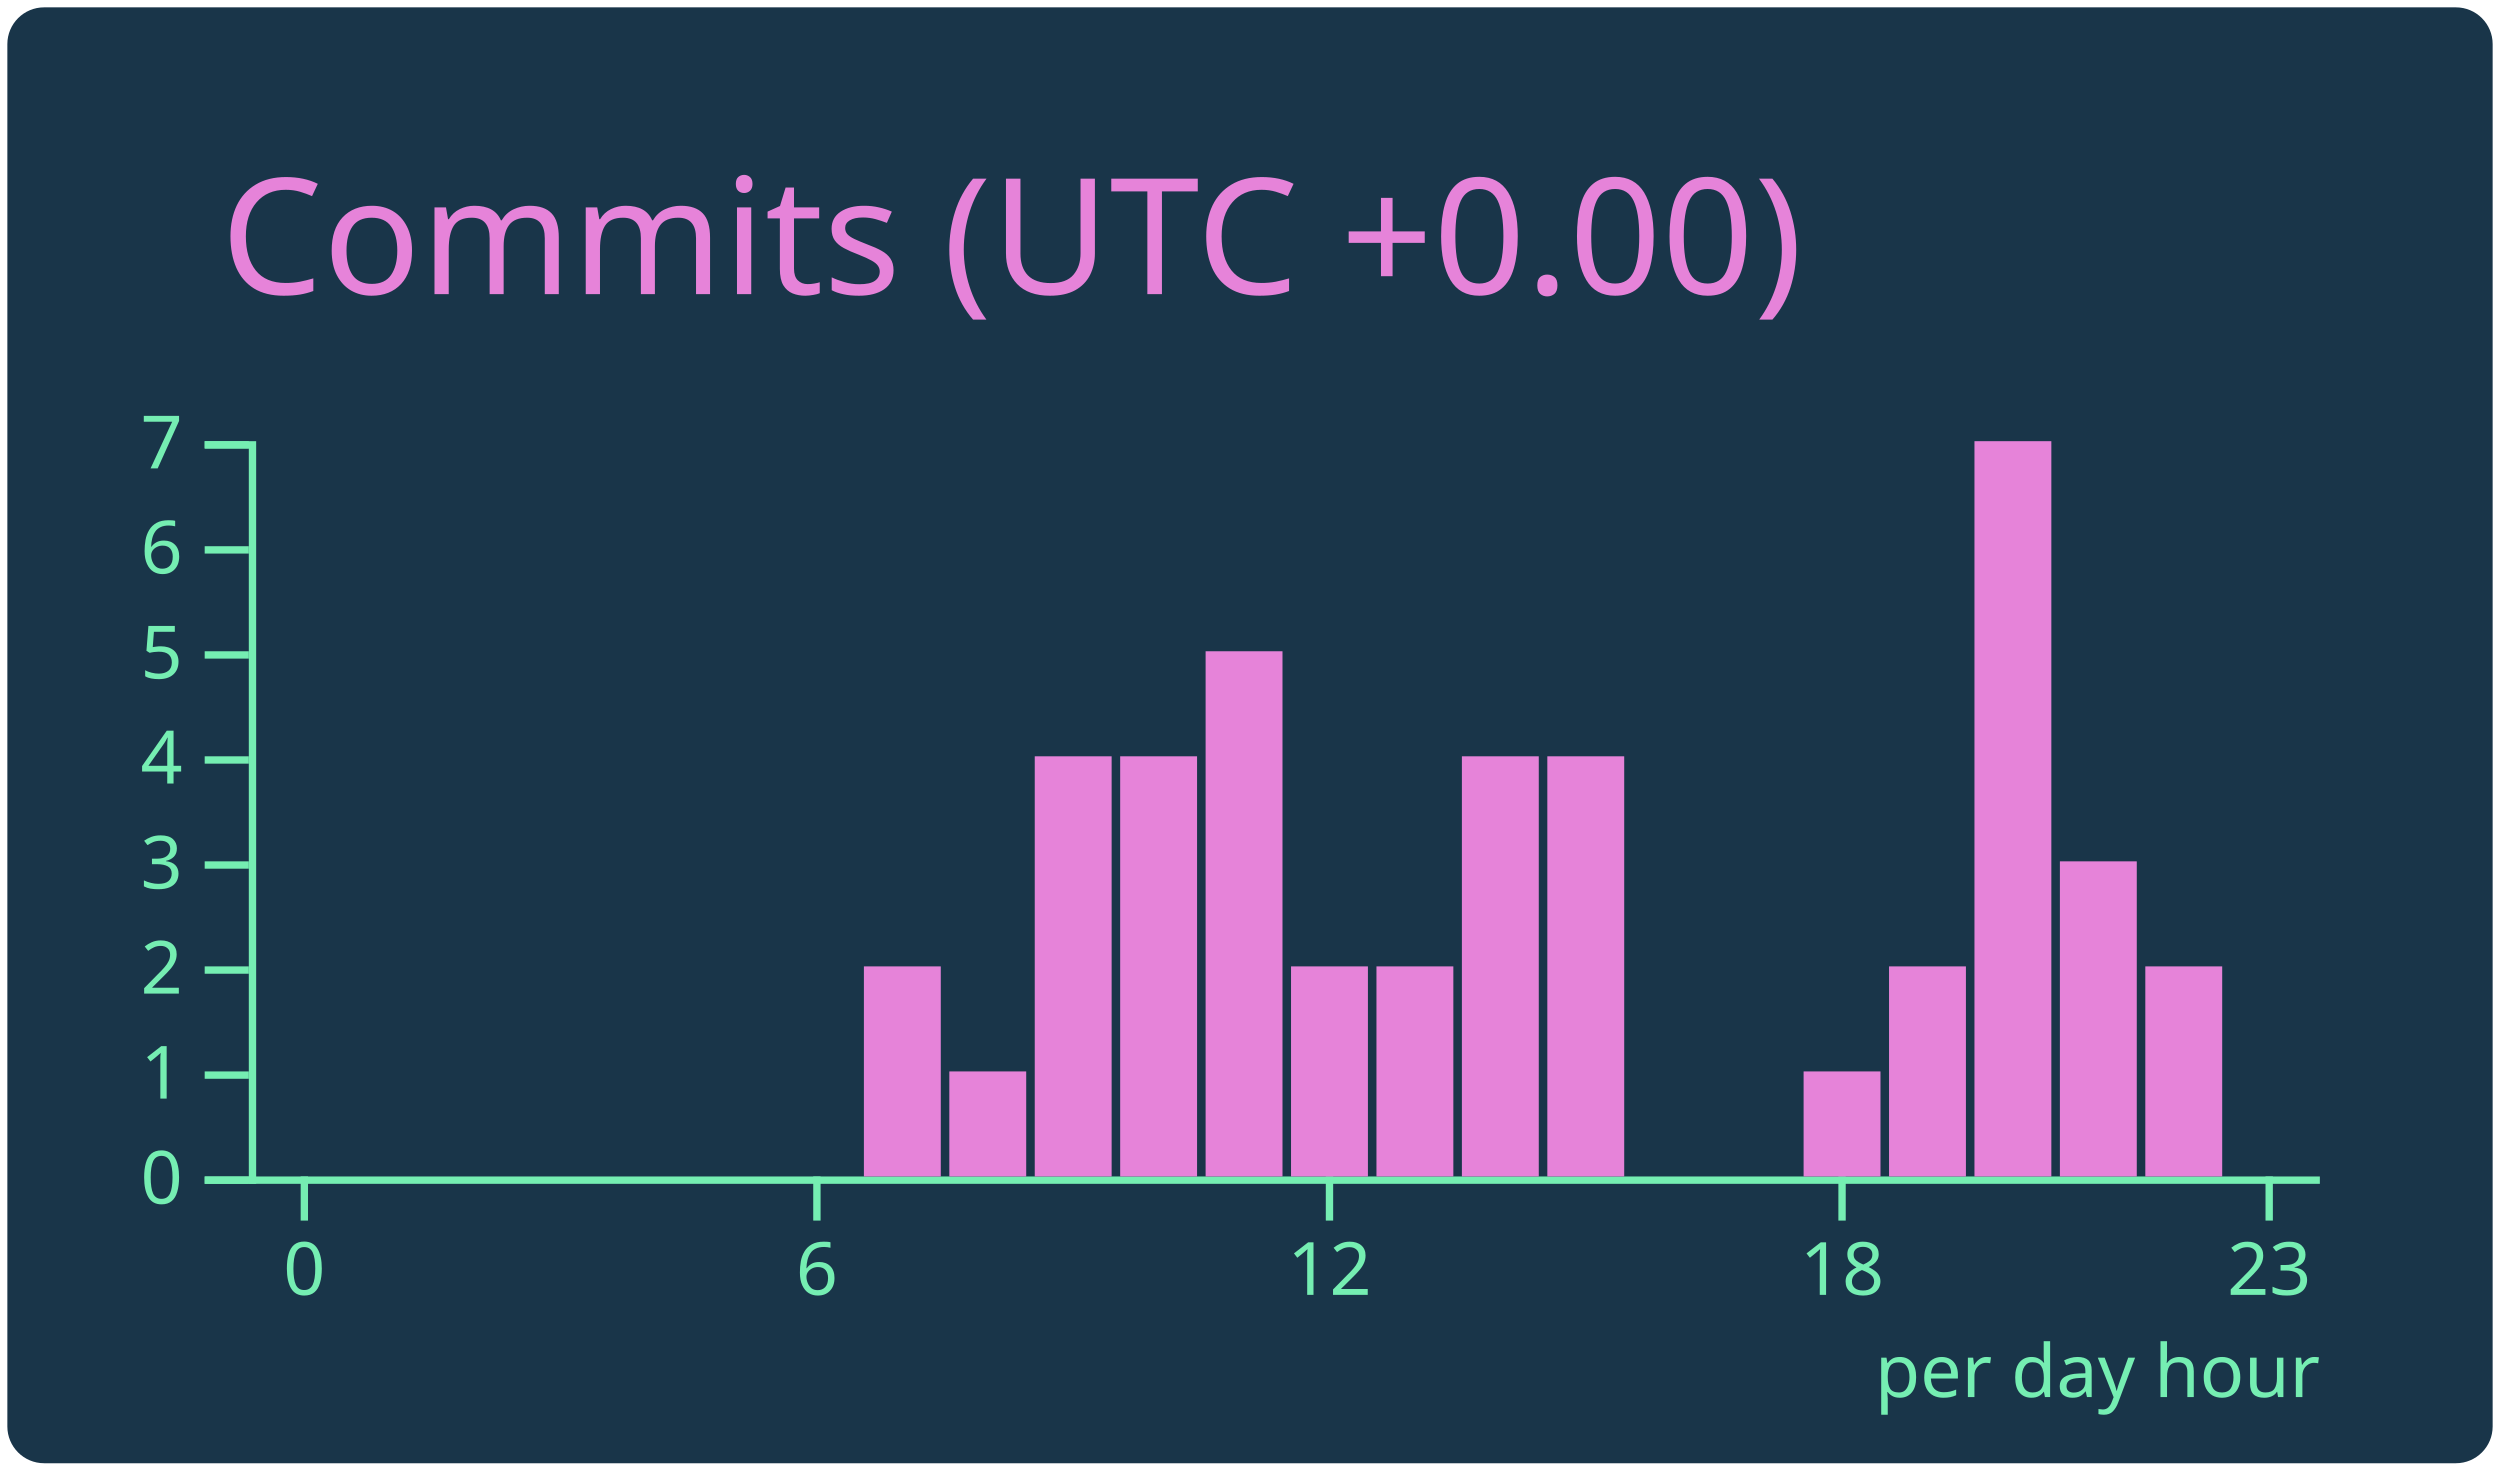
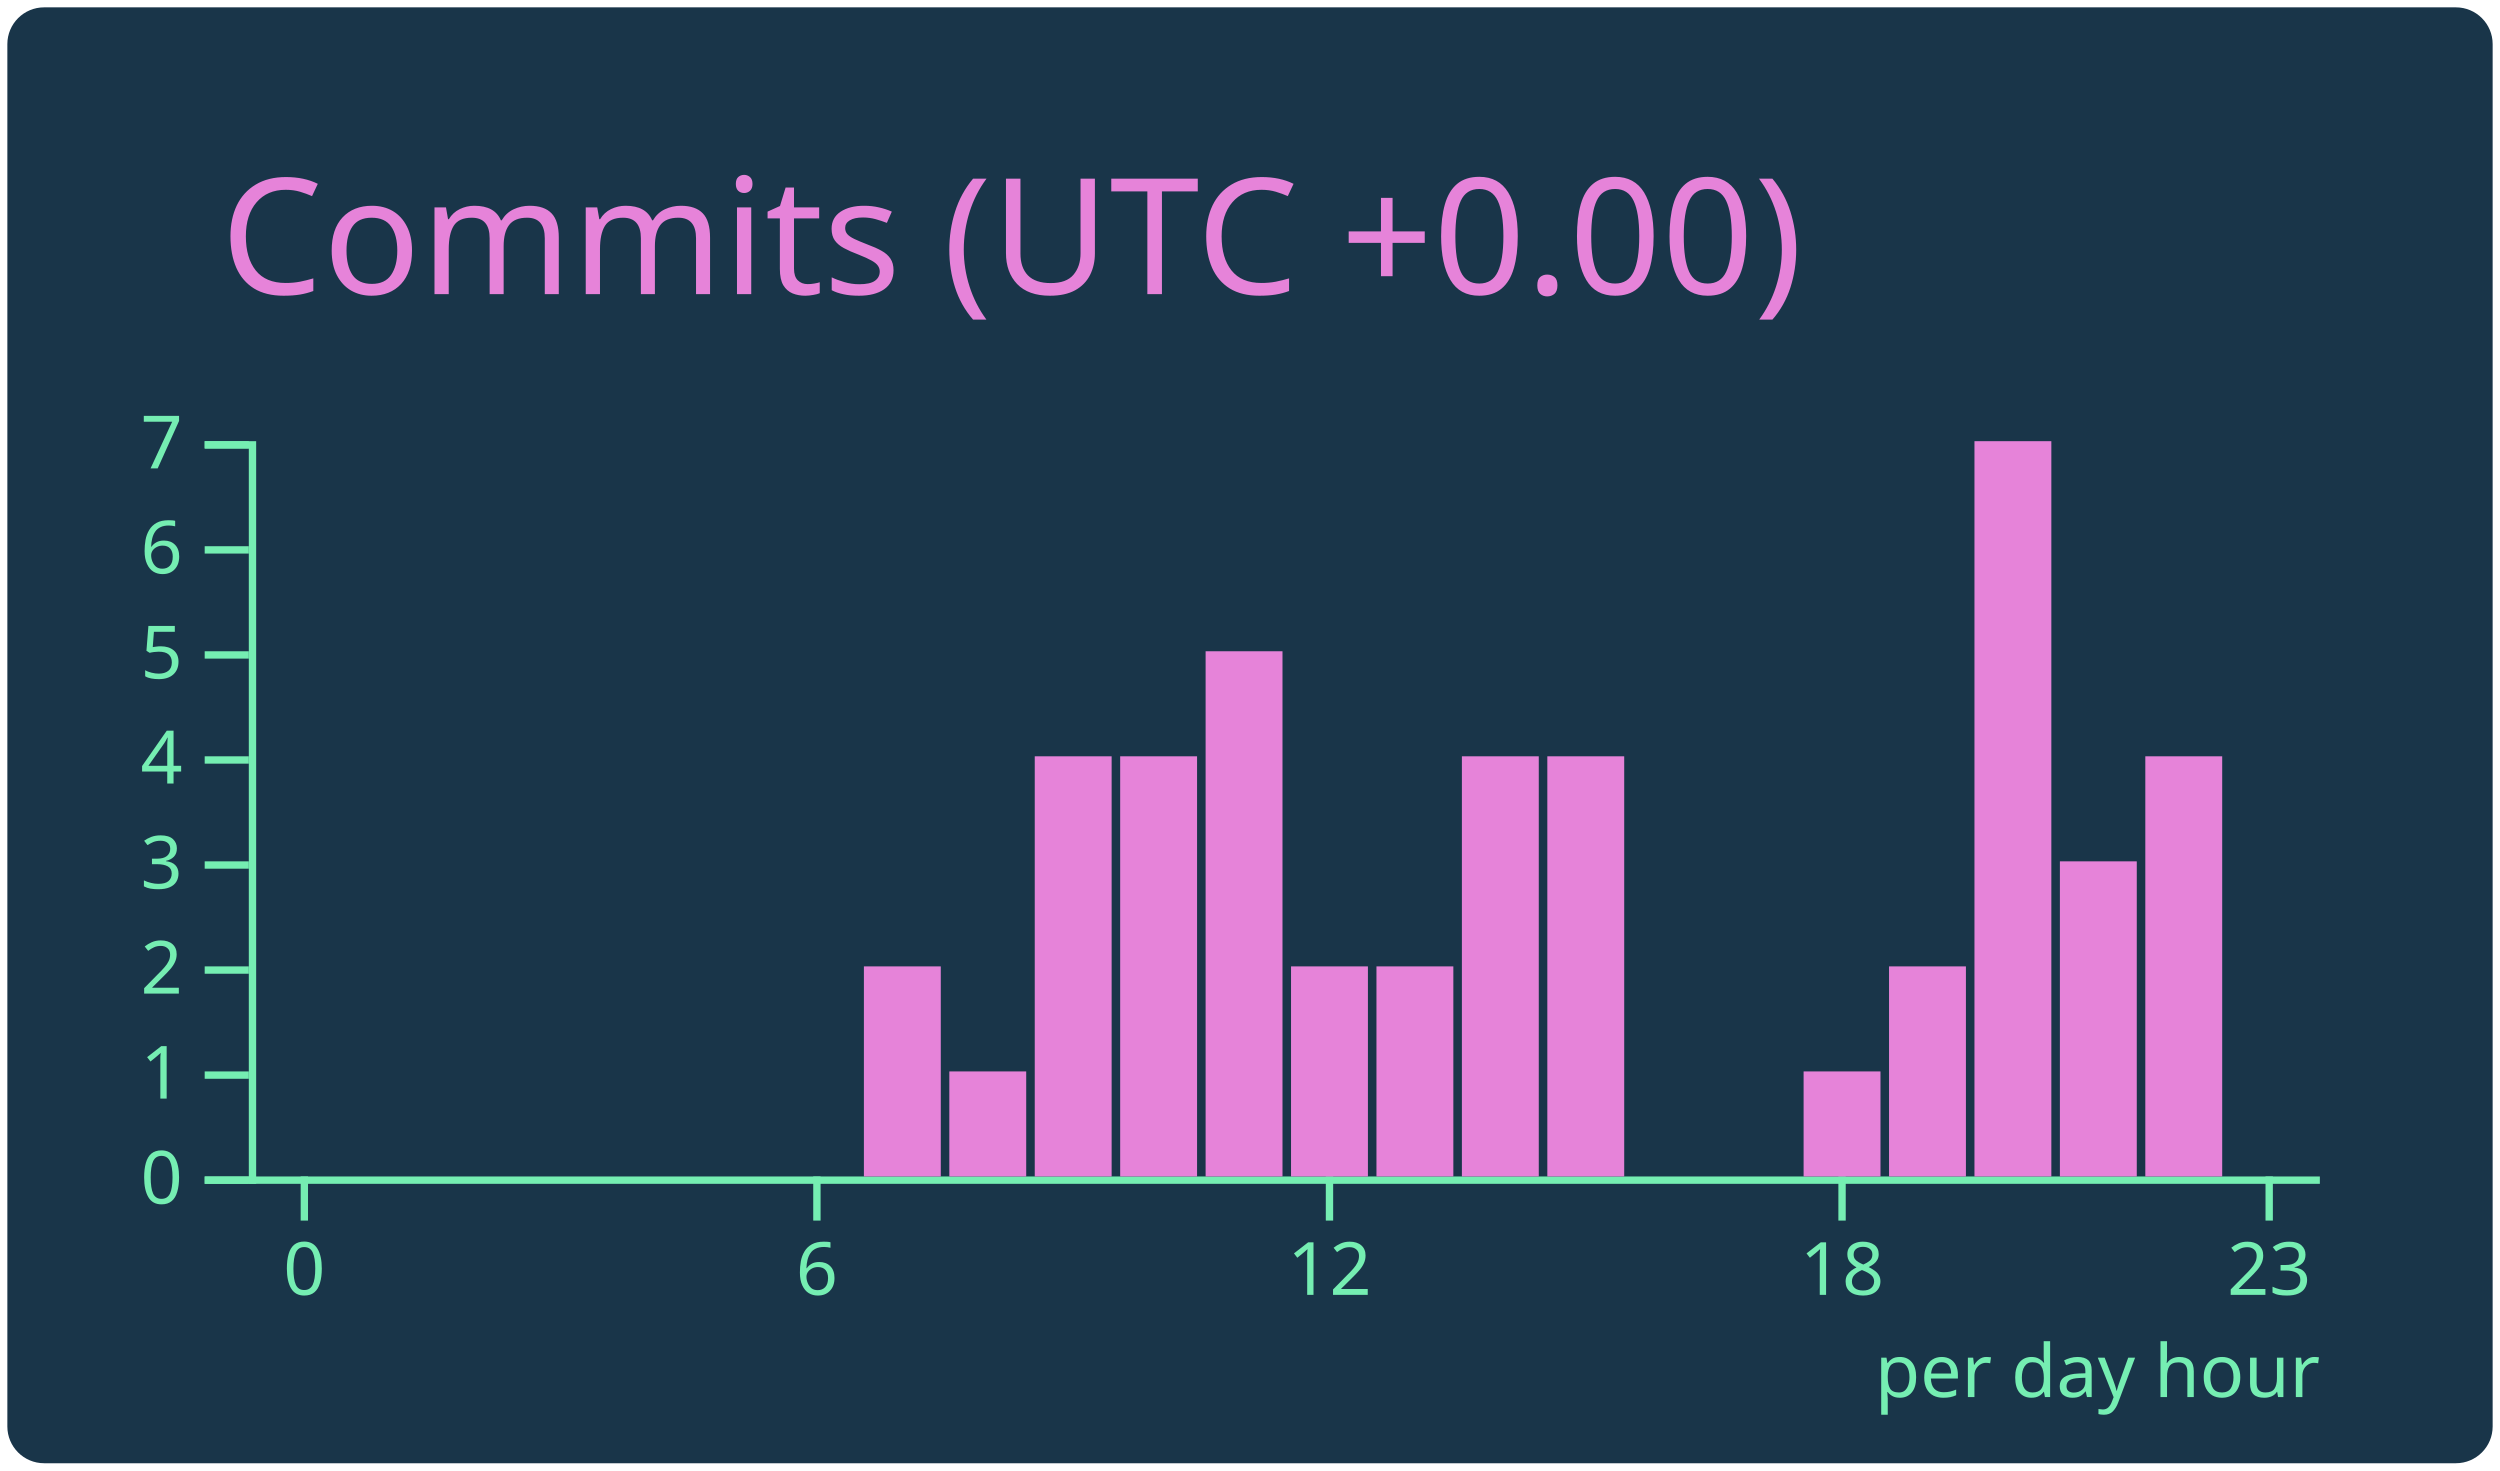
<svg xmlns="http://www.w3.org/2000/svg" width="340" height="200" viewBox="0 0 340 200">
  <style>* {
          font-family: 'Segoe UI', Ubuntu, "Helvetica Neue", Sans-Serif
        }</style>
  <rect x="1" y="1" rx="5" ry="5" height="99%" width="99.412%" stroke="#000000" stroke-width="1" fill="#193549" stroke-opacity="0" />
  <text x="30" y="40" style="font-size: 22px; fill: #e683d9;">Commits (UTC +0.00)</text>
  <g transform="translate(0,40)">
    <g color="#e683d9" transform="translate(35,20)">
      <g color="#75eeb2" transform="translate(0,100)" fill="none" font-size="10" font-family="sans-serif" text-anchor="middle">
        <path class="domain" stroke="currentColor" d="M-1.162,0.5H280.5" />
        <g class="tick" opacity="1" transform="translate(6.390041,0)">
          <line stroke="currentColor" y2="6" />
          <text fill="currentColor" y="9" dy="0.71em">0</text>
        </g>
        <g class="tick" opacity="1" transform="translate(76.09959,0)">
          <line stroke="currentColor" y2="6" />
          <text fill="currentColor" y="9" dy="0.71em">6</text>
        </g>
        <g class="tick" opacity="1" transform="translate(145.8091,0)">
          <line stroke="currentColor" y2="6" />
          <text fill="currentColor" y="9" dy="0.71em">12</text>
        </g>
        <g class="tick" opacity="1" transform="translate(215.5187,0)">
          <line stroke="currentColor" y2="6" />
          <text fill="currentColor" y="9" dy="0.71em">18</text>
        </g>
        <g class="tick" opacity="1" transform="translate(273.61,0)">
          <line stroke="currentColor" y2="6" />
          <text fill="currentColor" y="9" dy="0.71em">23</text>
        </g>
      </g>
      <g color="#75eeb2" transform="translate(-1.161826,0)" fill="none" font-size="10" font-family="sans-serif" text-anchor="end">
        <path class="domain" stroke="currentColor" d="M-6,100.5H0.5V0.5H-6" />
        <g class="tick" opacity="1" transform="translate(0,100.5)">
          <line stroke="currentColor" x2="-6" />
          <text fill="currentColor" x="-9" dy="0.32em">0</text>
        </g>
        <g class="tick" opacity="1" transform="translate(0,86.21429)">
          <line stroke="currentColor" x2="-6" />
          <text fill="currentColor" x="-9" dy="0.32em">1</text>
        </g>
        <g class="tick" opacity="1" transform="translate(0,71.92857)">
          <line stroke="currentColor" x2="-6" />
          <text fill="currentColor" x="-9" dy="0.32em">2</text>
        </g>
        <g class="tick" opacity="1" transform="translate(0,57.64286)">
          <line stroke="currentColor" x2="-6" />
          <text fill="currentColor" x="-9" dy="0.32em">3</text>
        </g>
        <g class="tick" opacity="1" transform="translate(0,43.35714)">
          <line stroke="currentColor" x2="-6" />
          <text fill="currentColor" x="-9" dy="0.32em">4</text>
        </g>
        <g class="tick" opacity="1" transform="translate(0,29.07143)">
          <line stroke="currentColor" x2="-6" />
          <text fill="currentColor" x="-9" dy="0.32em">5</text>
        </g>
        <g class="tick" opacity="1" transform="translate(0,14.78571)">
          <line stroke="currentColor" x2="-6" />
          <text fill="currentColor" x="-9" dy="0.32em">6</text>
        </g>
        <g class="tick" opacity="1" transform="translate(0,0.5)">
          <line stroke="currentColor" x2="-6" />
          <text fill="currentColor" x="-9" dy="0.32em">7</text>
        </g>
      </g>
      <rect class="bar" fill="#e683d9" x="1.162" y="100" width="10.456" height="0" />
      <rect class="bar" fill="#e683d9" x="12.78" y="100" width="10.456" height="0" />
      <rect class="bar" fill="#e683d9" x="24.398" y="100" width="10.456" height="0" />
      <rect class="bar" fill="#e683d9" x="36.017" y="100" width="10.456" height="0" />
      <rect class="bar" fill="#e683d9" x="47.635" y="100" width="10.456" height="0" />
      <rect class="bar" fill="#e683d9" x="59.253" y="100" width="10.456" height="0" />
      <rect class="bar" fill="#e683d9" x="70.871" y="100" width="10.456" height="0" />
      <rect class="bar" fill="#e683d9" x="82.49" y="71.429" width="10.456" height="28.571" />
      <rect class="bar" fill="#e683d9" x="94.108" y="85.714" width="10.456" height="14.286" />
      <rect class="bar" fill="#e683d9" x="105.726" y="42.857" width="10.456" height="57.143" />
      <rect class="bar" fill="#e683d9" x="117.344" y="42.857" width="10.456" height="57.143" />
      <rect class="bar" fill="#e683d9" x="128.963" y="28.571" width="10.456" height="71.429" />
      <rect class="bar" fill="#e683d9" x="140.581" y="71.429" width="10.456" height="28.571" />
      <rect class="bar" fill="#e683d9" x="152.199" y="71.429" width="10.456" height="28.571" />
      <rect class="bar" fill="#e683d9" x="163.817" y="42.857" width="10.456" height="57.143" />
      <rect class="bar" fill="#e683d9" x="175.436" y="42.857" width="10.456" height="57.143" />
      <rect class="bar" fill="#e683d9" x="187.054" y="100" width="10.456" height="0" />
      <rect class="bar" fill="#e683d9" x="198.672" y="100" width="10.456" height="0" />
      <rect class="bar" fill="#e683d9" x="210.29" y="85.714" width="10.456" height="14.286" />
      <rect class="bar" fill="#e683d9" x="221.909" y="71.429" width="10.456" height="28.571" />
      <rect class="bar" fill="#e683d9" x="233.527" y="0" width="10.456" height="100" />
      <rect class="bar" fill="#e683d9" x="245.145" y="57.143" width="10.456" height="42.857" />
-       <rect class="bar" fill="#e683d9" x="256.763" y="71.429" width="10.456" height="28.571" />
+       <rect class="bar" fill="#e683d9" x="256.763" y="42.857" width="10.456" height="57.143" />
      <rect class="bar" fill="#e683d9" x="268.382" y="100" width="10.456" height="0" />
      <g>
        <text y="130" x="220" style="fill: #75eeb2; font-size: 10px;">per day hour</text>
      </g>
    </g>
  </g>
</svg>
